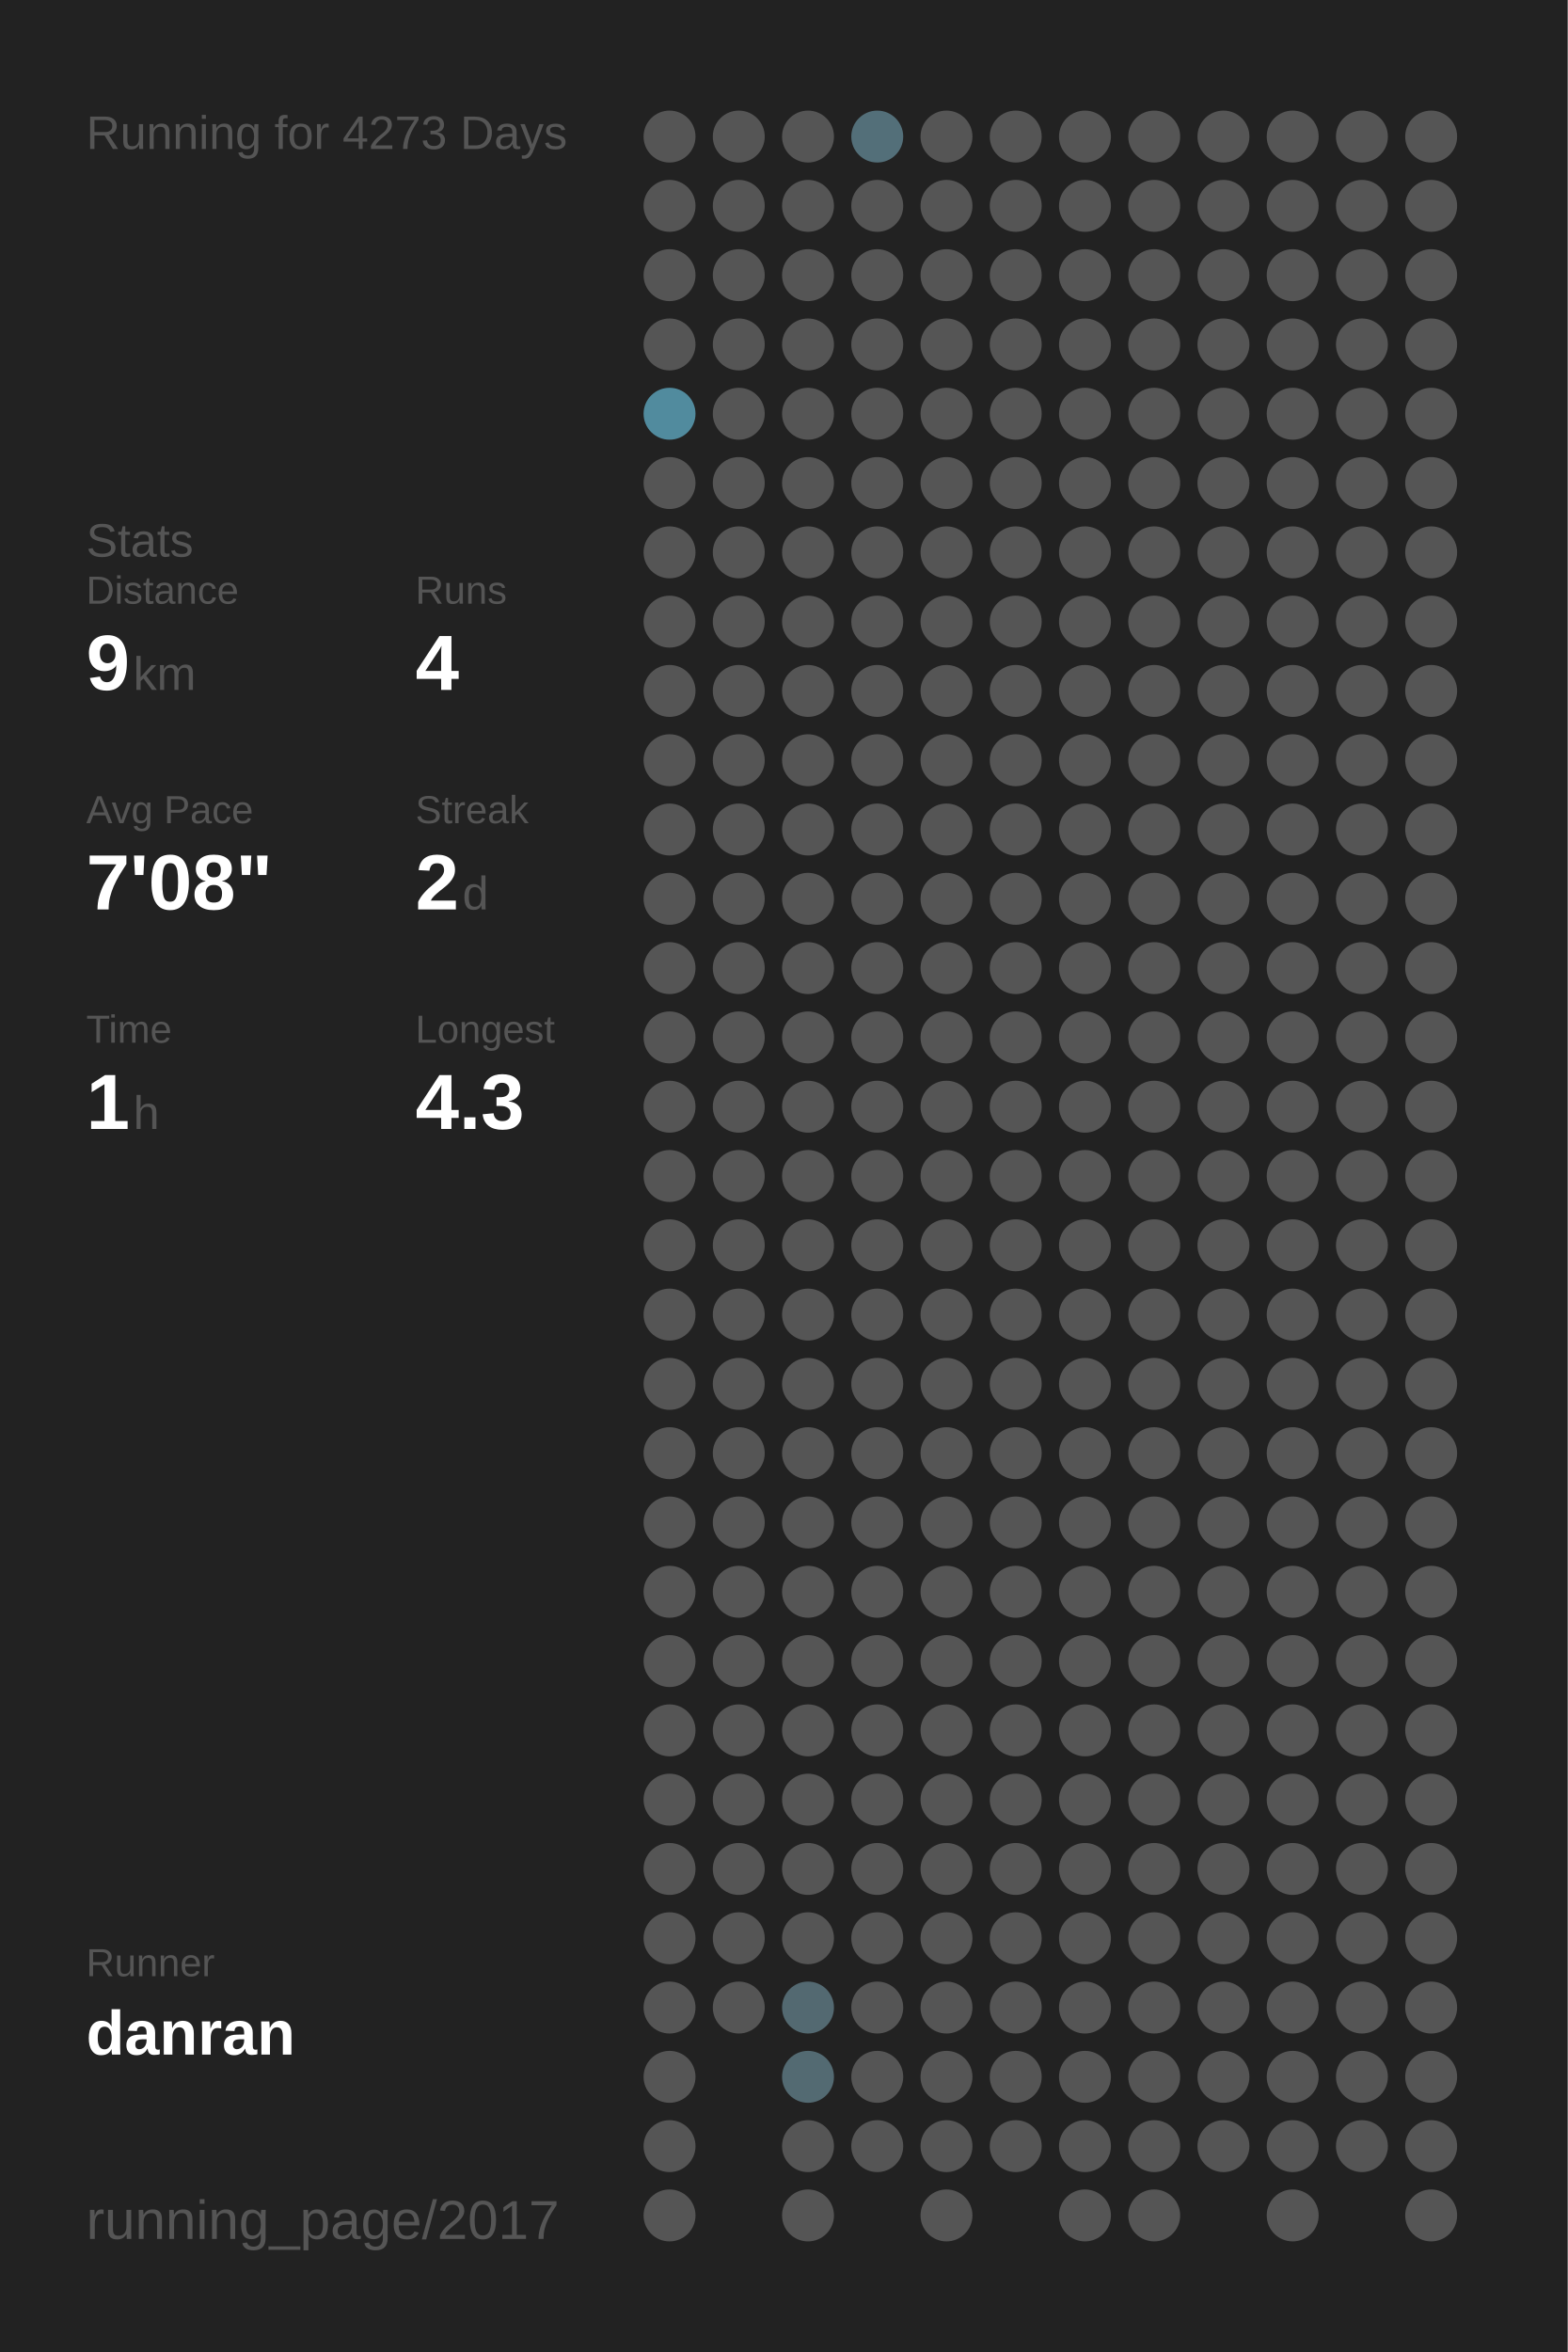
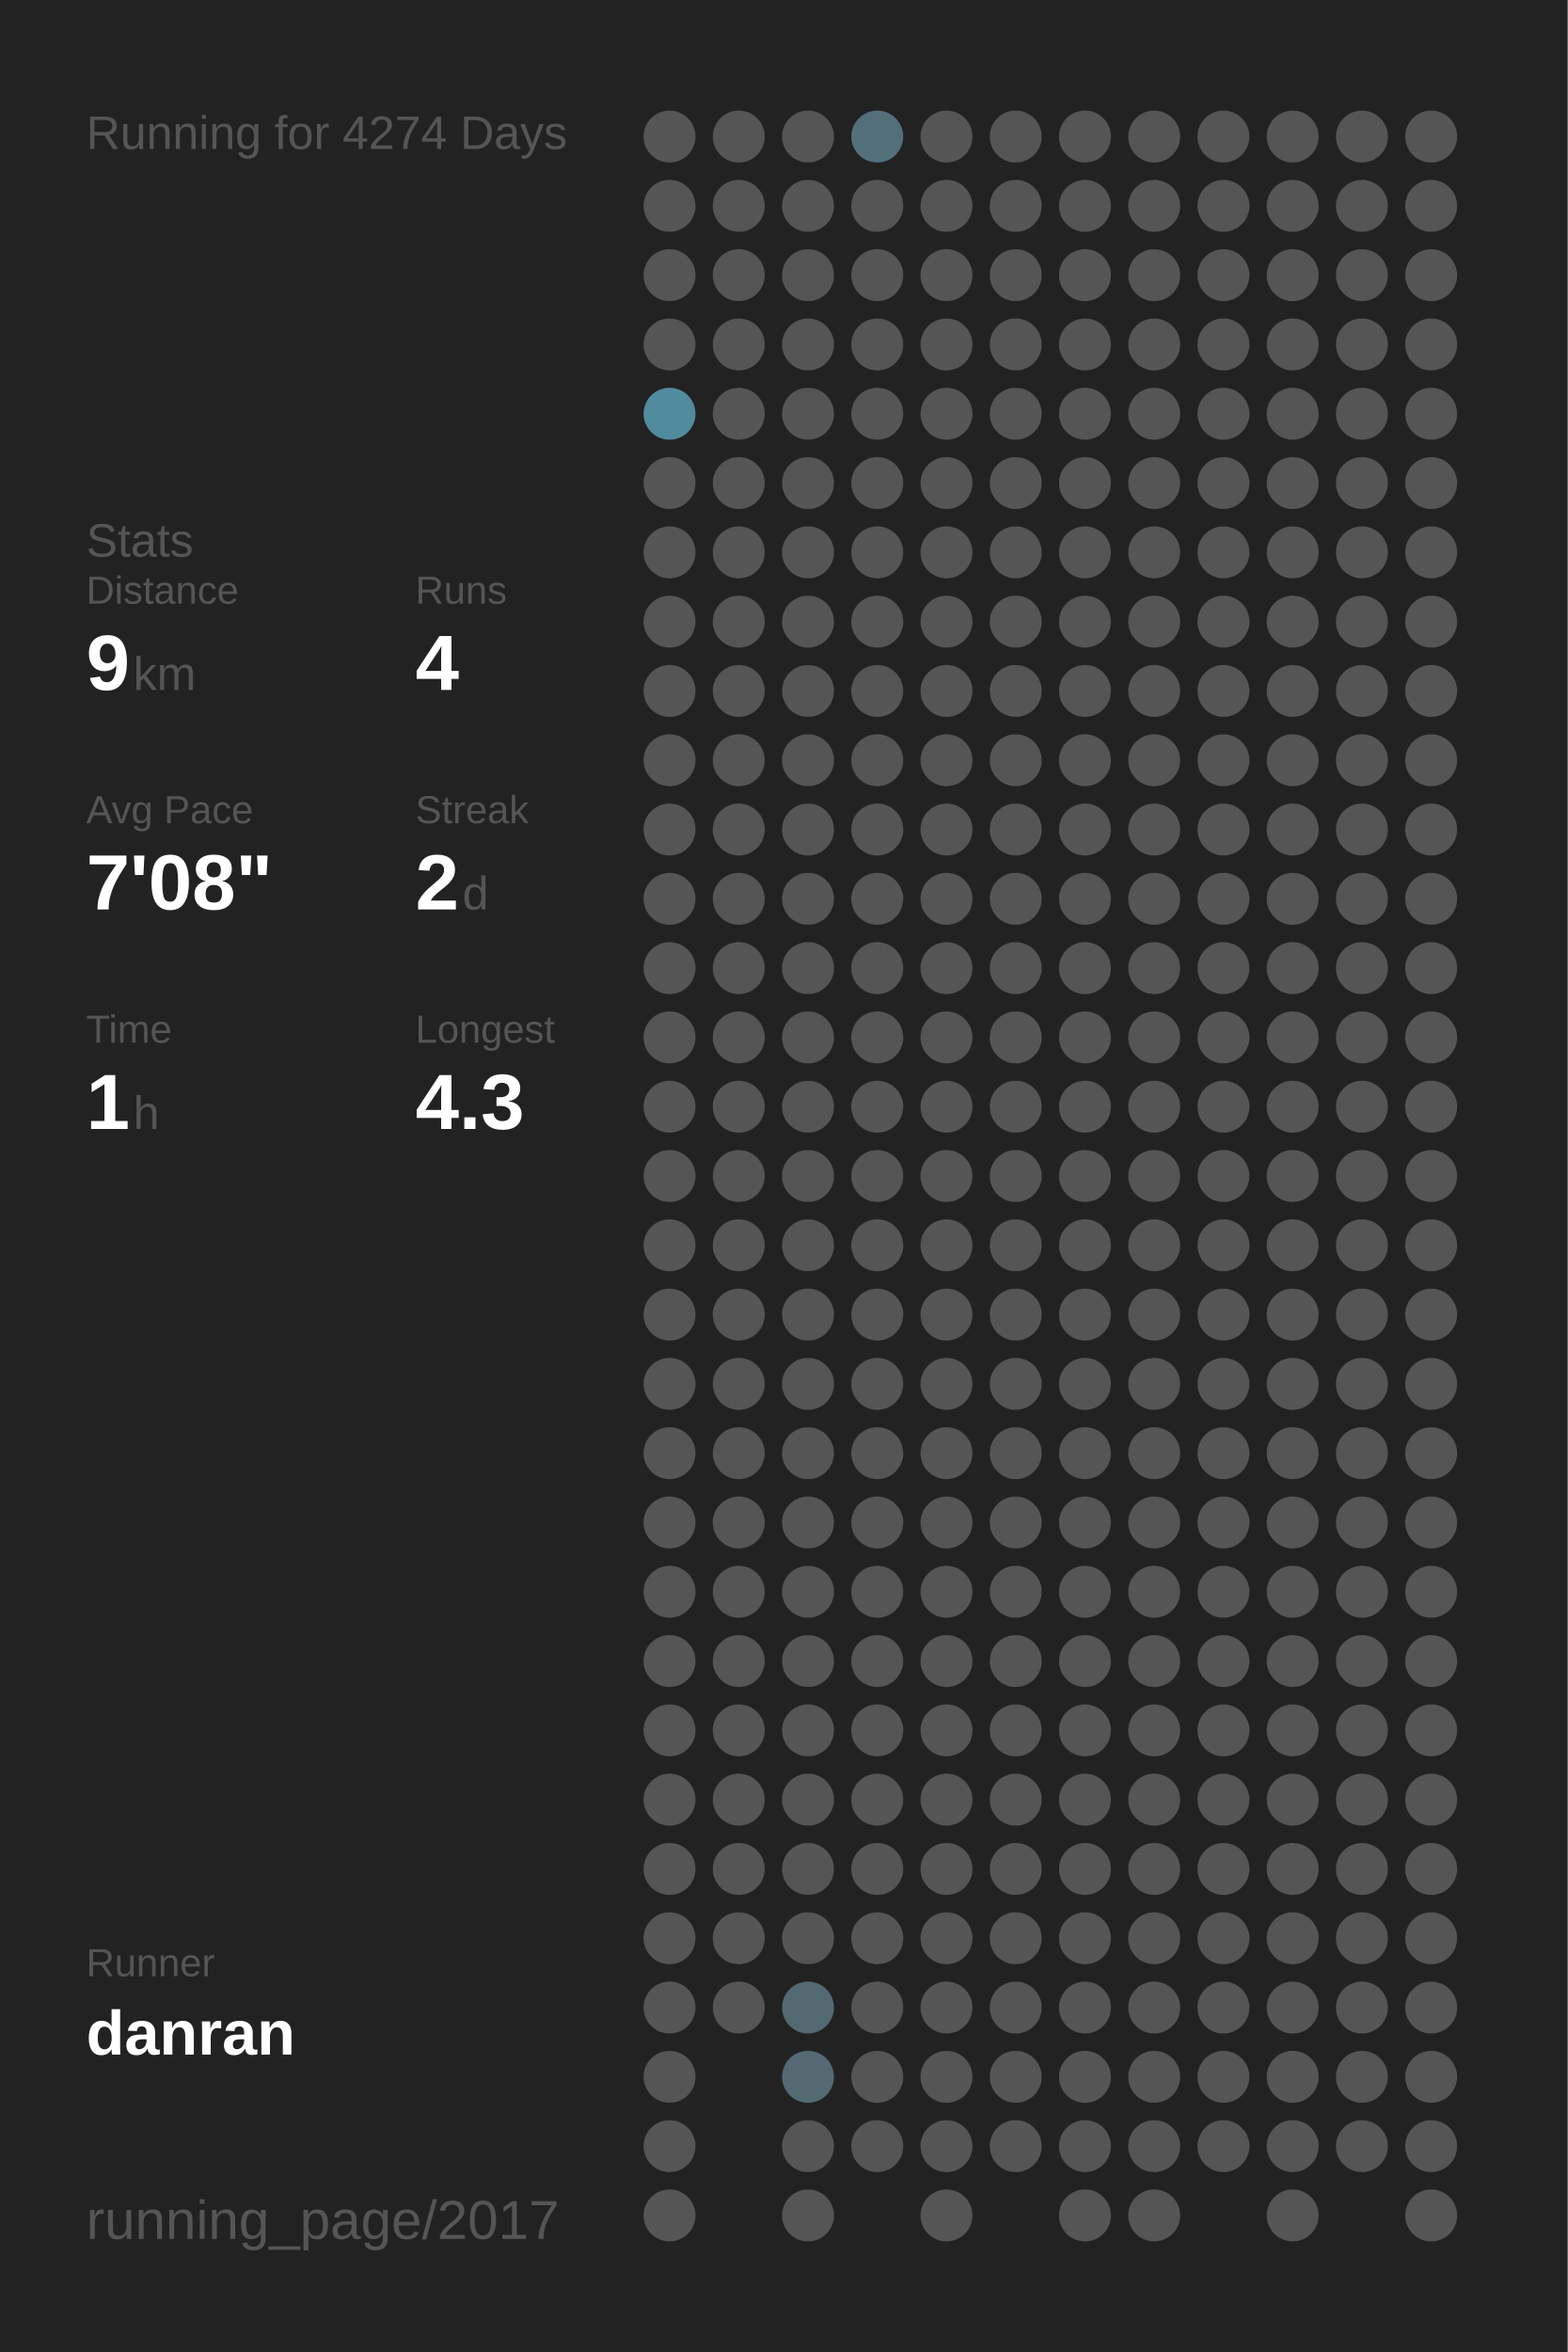
<svg xmlns="http://www.w3.org/2000/svg" baseProfile="full" height="300mm" version="1.1" viewBox="0,0,200,300" width="200mm">
  <defs />
  <rect fill="#222222" height="300" width="200" x="0" y="0" />
-   <text fill="#555555" style="font-size:6px; font-family:Arial;" x="11" y="19">Running for 4273 Days</text>
+   <text fill="#555555" style="font-size:6px; font-family:Arial;" x="11" y="19">Running for 4274 Days</text>
  <text fill="#555555" style="font-size:6px; font-family:Arial;" x="11" y="71">Stats</text>
  <text fill="#555555" style="font-size:5px; font-family:Arial;" x="11" y="77">Distance</text>
  <text fill="#FFFFFF" style="font-size:10px; font-family:Arial; font-weight:bold;" x="11" y="88">9</text>
  <text fill="#555555" style="font-size:6px; font-family:Arial;" x="17" y="88">km</text>
  <text fill="#555555" style="font-size:5px; font-family:Arial;" x="53" y="77">Runs</text>
  <text fill="#FFFFFF" style="font-size:10px; font-family:Arial; font-weight:bold;" x="53" y="88">4</text>
  <text fill="#555555" style="font-size:5px; font-family:Arial;" x="11" y="105">Avg Pace</text>
  <text fill="#FFFFFF" style="font-size:10px; font-family:Arial; font-weight:bold;" x="11" y="116">7'08"</text>
  <text fill="#555555" style="font-size:5px; font-family:Arial;" x="53" y="105">Streak</text>
  <text fill="#FFFFFF" style="font-size:10px; font-family:Arial; font-weight:bold;" x="53" y="116">2</text>
  <text fill="#555555" style="font-size:6px; font-family:Arial;" x="59" y="116">d</text>
  <text fill="#555555" style="font-size:5px; font-family:Arial;" x="11" y="133">Time</text>
  <text fill="#FFFFFF" style="font-size:10px; font-family:Arial; font-weight:bold;" x="11" y="144">1</text>
  <text fill="#555555" style="font-size:6px; font-family:Arial;" x="17" y="144">h</text>
  <text fill="#555555" style="font-size:5px; font-family:Arial;" x="53" y="133">Longest</text>
  <text fill="#FFFFFF" style="font-size:10px; font-family:Arial; font-weight:bold;" x="53" y="144">4.3</text>
  <text fill="#555555" style="font-size:5px; font-family:Arial;" x="11" y="252.065">Runner</text>
  <text fill="#FFFFFF" style="font-size:8px; font-family:Arial; font-weight:bold;" x="11" y="262.065">danran</text>
  <text fill="#555555" style="font-size:7px; font-family:Arial;" x="11" y="285.581">running_page/2017</text>
  <circle cx="85.417" cy="17.419" fill="#555555" r="3.312" />
  <circle cx="85.417" cy="26.258" fill="#555555" r="3.312" />
  <circle cx="85.417" cy="35.097" fill="#555555" r="3.312" />
  <circle cx="85.417" cy="43.935" fill="#555555" r="3.312" />
  <circle cx="85.417" cy="52.774" fill="#518b9e" r="3.312" />
  <circle cx="85.417" cy="61.613" fill="#555555" r="3.312" />
  <circle cx="85.417" cy="70.452" fill="#555555" r="3.312" />
  <circle cx="85.417" cy="79.29" fill="#555555" r="3.312" />
  <circle cx="85.417" cy="88.129" fill="#555555" r="3.312" />
  <circle cx="85.417" cy="96.968" fill="#555555" r="3.312" />
  <circle cx="85.417" cy="105.806" fill="#555555" r="3.312" />
  <circle cx="85.417" cy="114.645" fill="#555555" r="3.312" />
  <circle cx="85.417" cy="123.484" fill="#555555" r="3.312" />
  <circle cx="85.417" cy="132.323" fill="#555555" r="3.312" />
  <circle cx="85.417" cy="141.161" fill="#555555" r="3.312" />
  <circle cx="85.417" cy="150" fill="#555555" r="3.312" />
  <circle cx="85.417" cy="158.839" fill="#555555" r="3.312" />
  <circle cx="85.417" cy="167.677" fill="#555555" r="3.312" />
  <circle cx="85.417" cy="176.516" fill="#555555" r="3.312" />
  <circle cx="85.417" cy="185.355" fill="#555555" r="3.312" />
  <circle cx="85.417" cy="194.194" fill="#555555" r="3.312" />
  <circle cx="85.417" cy="203.032" fill="#555555" r="3.312" />
  <circle cx="85.417" cy="211.871" fill="#555555" r="3.312" />
  <circle cx="85.417" cy="220.71" fill="#555555" r="3.312" />
  <circle cx="85.417" cy="229.548" fill="#555555" r="3.312" />
  <circle cx="85.417" cy="238.387" fill="#555555" r="3.312" />
  <circle cx="85.417" cy="247.226" fill="#555555" r="3.312" />
  <circle cx="85.417" cy="256.065" fill="#555555" r="3.312" />
  <circle cx="85.417" cy="264.903" fill="#555555" r="3.312" />
  <circle cx="85.417" cy="273.742" fill="#555555" r="3.312" />
  <circle cx="85.417" cy="282.581" fill="#555555" r="3.312" />
  <circle cx="94.25" cy="17.419" fill="#555555" r="3.312" />
  <circle cx="94.25" cy="26.258" fill="#555555" r="3.312" />
  <circle cx="94.25" cy="35.097" fill="#555555" r="3.312" />
  <circle cx="94.25" cy="43.935" fill="#555555" r="3.312" />
  <circle cx="94.25" cy="52.774" fill="#555555" r="3.312" />
  <circle cx="94.25" cy="61.613" fill="#555555" r="3.312" />
  <circle cx="94.25" cy="70.452" fill="#555555" r="3.312" />
  <circle cx="94.25" cy="79.29" fill="#555555" r="3.312" />
  <circle cx="94.25" cy="88.129" fill="#555555" r="3.312" />
  <circle cx="94.25" cy="96.968" fill="#555555" r="3.312" />
  <circle cx="94.25" cy="105.806" fill="#555555" r="3.312" />
  <circle cx="94.25" cy="114.645" fill="#555555" r="3.312" />
  <circle cx="94.25" cy="123.484" fill="#555555" r="3.312" />
  <circle cx="94.25" cy="132.323" fill="#555555" r="3.312" />
  <circle cx="94.25" cy="141.161" fill="#555555" r="3.312" />
  <circle cx="94.25" cy="150" fill="#555555" r="3.312" />
  <circle cx="94.25" cy="158.839" fill="#555555" r="3.312" />
  <circle cx="94.25" cy="167.677" fill="#555555" r="3.312" />
  <circle cx="94.25" cy="176.516" fill="#555555" r="3.312" />
  <circle cx="94.25" cy="185.355" fill="#555555" r="3.312" />
  <circle cx="94.25" cy="194.194" fill="#555555" r="3.312" />
  <circle cx="94.25" cy="203.032" fill="#555555" r="3.312" />
  <circle cx="94.25" cy="211.871" fill="#555555" r="3.312" />
  <circle cx="94.25" cy="220.71" fill="#555555" r="3.312" />
  <circle cx="94.25" cy="229.548" fill="#555555" r="3.312" />
  <circle cx="94.25" cy="238.387" fill="#555555" r="3.312" />
  <circle cx="94.25" cy="247.226" fill="#555555" r="3.312" />
  <circle cx="94.25" cy="256.065" fill="#555555" r="3.312" />
  <circle cx="103.083" cy="17.419" fill="#555555" r="3.312" />
  <circle cx="103.083" cy="26.258" fill="#555555" r="3.312" />
  <circle cx="103.083" cy="35.097" fill="#555555" r="3.312" />
  <circle cx="103.083" cy="43.935" fill="#555555" r="3.312" />
  <circle cx="103.083" cy="52.774" fill="#555555" r="3.312" />
  <circle cx="103.083" cy="61.613" fill="#555555" r="3.312" />
  <circle cx="103.083" cy="70.452" fill="#555555" r="3.312" />
  <circle cx="103.083" cy="79.29" fill="#555555" r="3.312" />
  <circle cx="103.083" cy="88.129" fill="#555555" r="3.312" />
  <circle cx="103.083" cy="96.968" fill="#555555" r="3.312" />
  <circle cx="103.083" cy="105.806" fill="#555555" r="3.312" />
  <circle cx="103.083" cy="114.645" fill="#555555" r="3.312" />
  <circle cx="103.083" cy="123.484" fill="#555555" r="3.312" />
  <circle cx="103.083" cy="132.323" fill="#555555" r="3.312" />
  <circle cx="103.083" cy="141.161" fill="#555555" r="3.312" />
  <circle cx="103.083" cy="150" fill="#555555" r="3.312" />
  <circle cx="103.083" cy="158.839" fill="#555555" r="3.312" />
  <circle cx="103.083" cy="167.677" fill="#555555" r="3.312" />
  <circle cx="103.083" cy="176.516" fill="#555555" r="3.312" />
  <circle cx="103.083" cy="185.355" fill="#555555" r="3.312" />
  <circle cx="103.083" cy="194.194" fill="#555555" r="3.312" />
  <circle cx="103.083" cy="203.032" fill="#555555" r="3.312" />
  <circle cx="103.083" cy="211.871" fill="#555555" r="3.312" />
  <circle cx="103.083" cy="220.71" fill="#555555" r="3.312" />
  <circle cx="103.083" cy="229.548" fill="#555555" r="3.312" />
  <circle cx="103.083" cy="238.387" fill="#555555" r="3.312" />
  <circle cx="103.083" cy="247.226" fill="#555555" r="3.312" />
  <circle cx="103.083" cy="256.065" fill="#536971" r="3.312" />
  <circle cx="103.083" cy="264.903" fill="#536a72" r="3.312" />
  <circle cx="103.083" cy="273.742" fill="#555555" r="3.312" />
  <circle cx="103.083" cy="282.581" fill="#555555" r="3.312" />
  <circle cx="111.917" cy="17.419" fill="#536f79" r="3.312" />
  <circle cx="111.917" cy="26.258" fill="#555555" r="3.312" />
  <circle cx="111.917" cy="35.097" fill="#555555" r="3.312" />
  <circle cx="111.917" cy="43.935" fill="#555555" r="3.312" />
  <circle cx="111.917" cy="52.774" fill="#555555" r="3.312" />
  <circle cx="111.917" cy="61.613" fill="#555555" r="3.312" />
  <circle cx="111.917" cy="70.452" fill="#555555" r="3.312" />
  <circle cx="111.917" cy="79.29" fill="#555555" r="3.312" />
  <circle cx="111.917" cy="88.129" fill="#555555" r="3.312" />
  <circle cx="111.917" cy="96.968" fill="#555555" r="3.312" />
  <circle cx="111.917" cy="105.806" fill="#555555" r="3.312" />
  <circle cx="111.917" cy="114.645" fill="#555555" r="3.312" />
  <circle cx="111.917" cy="123.484" fill="#555555" r="3.312" />
  <circle cx="111.917" cy="132.323" fill="#555555" r="3.312" />
  <circle cx="111.917" cy="141.161" fill="#555555" r="3.312" />
  <circle cx="111.917" cy="150" fill="#555555" r="3.312" />
  <circle cx="111.917" cy="158.839" fill="#555555" r="3.312" />
  <circle cx="111.917" cy="167.677" fill="#555555" r="3.312" />
  <circle cx="111.917" cy="176.516" fill="#555555" r="3.312" />
  <circle cx="111.917" cy="185.355" fill="#555555" r="3.312" />
  <circle cx="111.917" cy="194.194" fill="#555555" r="3.312" />
  <circle cx="111.917" cy="203.032" fill="#555555" r="3.312" />
  <circle cx="111.917" cy="211.871" fill="#555555" r="3.312" />
  <circle cx="111.917" cy="220.71" fill="#555555" r="3.312" />
  <circle cx="111.917" cy="229.548" fill="#555555" r="3.312" />
  <circle cx="111.917" cy="238.387" fill="#555555" r="3.312" />
  <circle cx="111.917" cy="247.226" fill="#555555" r="3.312" />
  <circle cx="111.917" cy="256.065" fill="#555555" r="3.312" />
  <circle cx="111.917" cy="264.903" fill="#555555" r="3.312" />
  <circle cx="111.917" cy="273.742" fill="#555555" r="3.312" />
  <circle cx="120.75" cy="17.419" fill="#555555" r="3.312" />
  <circle cx="120.75" cy="26.258" fill="#555555" r="3.312" />
  <circle cx="120.75" cy="35.097" fill="#555555" r="3.312" />
  <circle cx="120.75" cy="43.935" fill="#555555" r="3.312" />
  <circle cx="120.75" cy="52.774" fill="#555555" r="3.312" />
  <circle cx="120.75" cy="61.613" fill="#555555" r="3.312" />
  <circle cx="120.75" cy="70.452" fill="#555555" r="3.312" />
  <circle cx="120.75" cy="79.29" fill="#555555" r="3.312" />
  <circle cx="120.75" cy="88.129" fill="#555555" r="3.312" />
  <circle cx="120.75" cy="96.968" fill="#555555" r="3.312" />
  <circle cx="120.75" cy="105.806" fill="#555555" r="3.312" />
  <circle cx="120.75" cy="114.645" fill="#555555" r="3.312" />
  <circle cx="120.75" cy="123.484" fill="#555555" r="3.312" />
  <circle cx="120.75" cy="132.323" fill="#555555" r="3.312" />
  <circle cx="120.75" cy="141.161" fill="#555555" r="3.312" />
  <circle cx="120.75" cy="150" fill="#555555" r="3.312" />
  <circle cx="120.75" cy="158.839" fill="#555555" r="3.312" />
  <circle cx="120.75" cy="167.677" fill="#555555" r="3.312" />
  <circle cx="120.75" cy="176.516" fill="#555555" r="3.312" />
  <circle cx="120.75" cy="185.355" fill="#555555" r="3.312" />
  <circle cx="120.75" cy="194.194" fill="#555555" r="3.312" />
  <circle cx="120.75" cy="203.032" fill="#555555" r="3.312" />
  <circle cx="120.75" cy="211.871" fill="#555555" r="3.312" />
  <circle cx="120.75" cy="220.71" fill="#555555" r="3.312" />
  <circle cx="120.75" cy="229.548" fill="#555555" r="3.312" />
  <circle cx="120.75" cy="238.387" fill="#555555" r="3.312" />
  <circle cx="120.75" cy="247.226" fill="#555555" r="3.312" />
  <circle cx="120.75" cy="256.065" fill="#555555" r="3.312" />
  <circle cx="120.75" cy="264.903" fill="#555555" r="3.312" />
  <circle cx="120.75" cy="273.742" fill="#555555" r="3.312" />
  <circle cx="120.75" cy="282.581" fill="#555555" r="3.312" />
  <circle cx="129.583" cy="17.419" fill="#555555" r="3.312" />
  <circle cx="129.583" cy="26.258" fill="#555555" r="3.312" />
  <circle cx="129.583" cy="35.097" fill="#555555" r="3.312" />
  <circle cx="129.583" cy="43.935" fill="#555555" r="3.312" />
  <circle cx="129.583" cy="52.774" fill="#555555" r="3.312" />
  <circle cx="129.583" cy="61.613" fill="#555555" r="3.312" />
  <circle cx="129.583" cy="70.452" fill="#555555" r="3.312" />
  <circle cx="129.583" cy="79.29" fill="#555555" r="3.312" />
  <circle cx="129.583" cy="88.129" fill="#555555" r="3.312" />
  <circle cx="129.583" cy="96.968" fill="#555555" r="3.312" />
  <circle cx="129.583" cy="105.806" fill="#555555" r="3.312" />
  <circle cx="129.583" cy="114.645" fill="#555555" r="3.312" />
  <circle cx="129.583" cy="123.484" fill="#555555" r="3.312" />
  <circle cx="129.583" cy="132.323" fill="#555555" r="3.312" />
  <circle cx="129.583" cy="141.161" fill="#555555" r="3.312" />
  <circle cx="129.583" cy="150" fill="#555555" r="3.312" />
  <circle cx="129.583" cy="158.839" fill="#555555" r="3.312" />
  <circle cx="129.583" cy="167.677" fill="#555555" r="3.312" />
  <circle cx="129.583" cy="176.516" fill="#555555" r="3.312" />
  <circle cx="129.583" cy="185.355" fill="#555555" r="3.312" />
  <circle cx="129.583" cy="194.194" fill="#555555" r="3.312" />
  <circle cx="129.583" cy="203.032" fill="#555555" r="3.312" />
  <circle cx="129.583" cy="211.871" fill="#555555" r="3.312" />
  <circle cx="129.583" cy="220.71" fill="#555555" r="3.312" />
  <circle cx="129.583" cy="229.548" fill="#555555" r="3.312" />
  <circle cx="129.583" cy="238.387" fill="#555555" r="3.312" />
  <circle cx="129.583" cy="247.226" fill="#555555" r="3.312" />
  <circle cx="129.583" cy="256.065" fill="#555555" r="3.312" />
  <circle cx="129.583" cy="264.903" fill="#555555" r="3.312" />
  <circle cx="129.583" cy="273.742" fill="#555555" r="3.312" />
  <circle cx="138.417" cy="17.419" fill="#555555" r="3.312" />
  <circle cx="138.417" cy="26.258" fill="#555555" r="3.312" />
  <circle cx="138.417" cy="35.097" fill="#555555" r="3.312" />
  <circle cx="138.417" cy="43.935" fill="#555555" r="3.312" />
  <circle cx="138.417" cy="52.774" fill="#555555" r="3.312" />
  <circle cx="138.417" cy="61.613" fill="#555555" r="3.312" />
  <circle cx="138.417" cy="70.452" fill="#555555" r="3.312" />
  <circle cx="138.417" cy="79.29" fill="#555555" r="3.312" />
  <circle cx="138.417" cy="88.129" fill="#555555" r="3.312" />
  <circle cx="138.417" cy="96.968" fill="#555555" r="3.312" />
  <circle cx="138.417" cy="105.806" fill="#555555" r="3.312" />
  <circle cx="138.417" cy="114.645" fill="#555555" r="3.312" />
  <circle cx="138.417" cy="123.484" fill="#555555" r="3.312" />
  <circle cx="138.417" cy="132.323" fill="#555555" r="3.312" />
  <circle cx="138.417" cy="141.161" fill="#555555" r="3.312" />
  <circle cx="138.417" cy="150" fill="#555555" r="3.312" />
  <circle cx="138.417" cy="158.839" fill="#555555" r="3.312" />
  <circle cx="138.417" cy="167.677" fill="#555555" r="3.312" />
  <circle cx="138.417" cy="176.516" fill="#555555" r="3.312" />
  <circle cx="138.417" cy="185.355" fill="#555555" r="3.312" />
  <circle cx="138.417" cy="194.194" fill="#555555" r="3.312" />
  <circle cx="138.417" cy="203.032" fill="#555555" r="3.312" />
  <circle cx="138.417" cy="211.871" fill="#555555" r="3.312" />
  <circle cx="138.417" cy="220.71" fill="#555555" r="3.312" />
  <circle cx="138.417" cy="229.548" fill="#555555" r="3.312" />
  <circle cx="138.417" cy="238.387" fill="#555555" r="3.312" />
  <circle cx="138.417" cy="247.226" fill="#555555" r="3.312" />
  <circle cx="138.417" cy="256.065" fill="#555555" r="3.312" />
  <circle cx="138.417" cy="264.903" fill="#555555" r="3.312" />
  <circle cx="138.417" cy="273.742" fill="#555555" r="3.312" />
  <circle cx="138.417" cy="282.581" fill="#555555" r="3.312" />
  <circle cx="147.25" cy="17.419" fill="#555555" r="3.312" />
  <circle cx="147.25" cy="26.258" fill="#555555" r="3.312" />
  <circle cx="147.25" cy="35.097" fill="#555555" r="3.312" />
  <circle cx="147.25" cy="43.935" fill="#555555" r="3.312" />
  <circle cx="147.25" cy="52.774" fill="#555555" r="3.312" />
  <circle cx="147.25" cy="61.613" fill="#555555" r="3.312" />
  <circle cx="147.25" cy="70.452" fill="#555555" r="3.312" />
  <circle cx="147.25" cy="79.29" fill="#555555" r="3.312" />
  <circle cx="147.25" cy="88.129" fill="#555555" r="3.312" />
  <circle cx="147.25" cy="96.968" fill="#555555" r="3.312" />
  <circle cx="147.25" cy="105.806" fill="#555555" r="3.312" />
  <circle cx="147.25" cy="114.645" fill="#555555" r="3.312" />
  <circle cx="147.25" cy="123.484" fill="#555555" r="3.312" />
  <circle cx="147.25" cy="132.323" fill="#555555" r="3.312" />
  <circle cx="147.25" cy="141.161" fill="#555555" r="3.312" />
  <circle cx="147.25" cy="150" fill="#555555" r="3.312" />
  <circle cx="147.25" cy="158.839" fill="#555555" r="3.312" />
  <circle cx="147.25" cy="167.677" fill="#555555" r="3.312" />
  <circle cx="147.25" cy="176.516" fill="#555555" r="3.312" />
  <circle cx="147.25" cy="185.355" fill="#555555" r="3.312" />
  <circle cx="147.25" cy="194.194" fill="#555555" r="3.312" />
  <circle cx="147.25" cy="203.032" fill="#555555" r="3.312" />
  <circle cx="147.25" cy="211.871" fill="#555555" r="3.312" />
  <circle cx="147.25" cy="220.71" fill="#555555" r="3.312" />
  <circle cx="147.25" cy="229.548" fill="#555555" r="3.312" />
  <circle cx="147.25" cy="238.387" fill="#555555" r="3.312" />
  <circle cx="147.25" cy="247.226" fill="#555555" r="3.312" />
  <circle cx="147.25" cy="256.065" fill="#555555" r="3.312" />
  <circle cx="147.25" cy="264.903" fill="#555555" r="3.312" />
  <circle cx="147.25" cy="273.742" fill="#555555" r="3.312" />
  <circle cx="147.25" cy="282.581" fill="#555555" r="3.312" />
  <circle cx="156.083" cy="17.419" fill="#555555" r="3.312" />
  <circle cx="156.083" cy="26.258" fill="#555555" r="3.312" />
  <circle cx="156.083" cy="35.097" fill="#555555" r="3.312" />
  <circle cx="156.083" cy="43.935" fill="#555555" r="3.312" />
  <circle cx="156.083" cy="52.774" fill="#555555" r="3.312" />
  <circle cx="156.083" cy="61.613" fill="#555555" r="3.312" />
  <circle cx="156.083" cy="70.452" fill="#555555" r="3.312" />
  <circle cx="156.083" cy="79.29" fill="#555555" r="3.312" />
  <circle cx="156.083" cy="88.129" fill="#555555" r="3.312" />
  <circle cx="156.083" cy="96.968" fill="#555555" r="3.312" />
  <circle cx="156.083" cy="105.806" fill="#555555" r="3.312" />
  <circle cx="156.083" cy="114.645" fill="#555555" r="3.312" />
  <circle cx="156.083" cy="123.484" fill="#555555" r="3.312" />
  <circle cx="156.083" cy="132.323" fill="#555555" r="3.312" />
  <circle cx="156.083" cy="141.161" fill="#555555" r="3.312" />
  <circle cx="156.083" cy="150" fill="#555555" r="3.312" />
  <circle cx="156.083" cy="158.839" fill="#555555" r="3.312" />
  <circle cx="156.083" cy="167.677" fill="#555555" r="3.312" />
  <circle cx="156.083" cy="176.516" fill="#555555" r="3.312" />
  <circle cx="156.083" cy="185.355" fill="#555555" r="3.312" />
  <circle cx="156.083" cy="194.194" fill="#555555" r="3.312" />
  <circle cx="156.083" cy="203.032" fill="#555555" r="3.312" />
  <circle cx="156.083" cy="211.871" fill="#555555" r="3.312" />
  <circle cx="156.083" cy="220.71" fill="#555555" r="3.312" />
  <circle cx="156.083" cy="229.548" fill="#555555" r="3.312" />
  <circle cx="156.083" cy="238.387" fill="#555555" r="3.312" />
  <circle cx="156.083" cy="247.226" fill="#555555" r="3.312" />
  <circle cx="156.083" cy="256.065" fill="#555555" r="3.312" />
  <circle cx="156.083" cy="264.903" fill="#555555" r="3.312" />
  <circle cx="156.083" cy="273.742" fill="#555555" r="3.312" />
  <circle cx="164.917" cy="17.419" fill="#555555" r="3.312" />
  <circle cx="164.917" cy="26.258" fill="#555555" r="3.312" />
  <circle cx="164.917" cy="35.097" fill="#555555" r="3.312" />
  <circle cx="164.917" cy="43.935" fill="#555555" r="3.312" />
  <circle cx="164.917" cy="52.774" fill="#555555" r="3.312" />
  <circle cx="164.917" cy="61.613" fill="#555555" r="3.312" />
  <circle cx="164.917" cy="70.452" fill="#555555" r="3.312" />
  <circle cx="164.917" cy="79.29" fill="#555555" r="3.312" />
  <circle cx="164.917" cy="88.129" fill="#555555" r="3.312" />
  <circle cx="164.917" cy="96.968" fill="#555555" r="3.312" />
  <circle cx="164.917" cy="105.806" fill="#555555" r="3.312" />
  <circle cx="164.917" cy="114.645" fill="#555555" r="3.312" />
  <circle cx="164.917" cy="123.484" fill="#555555" r="3.312" />
  <circle cx="164.917" cy="132.323" fill="#555555" r="3.312" />
  <circle cx="164.917" cy="141.161" fill="#555555" r="3.312" />
  <circle cx="164.917" cy="150" fill="#555555" r="3.312" />
  <circle cx="164.917" cy="158.839" fill="#555555" r="3.312" />
  <circle cx="164.917" cy="167.677" fill="#555555" r="3.312" />
  <circle cx="164.917" cy="176.516" fill="#555555" r="3.312" />
  <circle cx="164.917" cy="185.355" fill="#555555" r="3.312" />
  <circle cx="164.917" cy="194.194" fill="#555555" r="3.312" />
  <circle cx="164.917" cy="203.032" fill="#555555" r="3.312" />
  <circle cx="164.917" cy="211.871" fill="#555555" r="3.312" />
  <circle cx="164.917" cy="220.71" fill="#555555" r="3.312" />
  <circle cx="164.917" cy="229.548" fill="#555555" r="3.312" />
  <circle cx="164.917" cy="238.387" fill="#555555" r="3.312" />
  <circle cx="164.917" cy="247.226" fill="#555555" r="3.312" />
  <circle cx="164.917" cy="256.065" fill="#555555" r="3.312" />
  <circle cx="164.917" cy="264.903" fill="#555555" r="3.312" />
  <circle cx="164.917" cy="273.742" fill="#555555" r="3.312" />
  <circle cx="164.917" cy="282.581" fill="#555555" r="3.312" />
  <circle cx="173.75" cy="17.419" fill="#555555" r="3.312" />
  <circle cx="173.75" cy="26.258" fill="#555555" r="3.312" />
  <circle cx="173.75" cy="35.097" fill="#555555" r="3.312" />
  <circle cx="173.75" cy="43.935" fill="#555555" r="3.312" />
  <circle cx="173.75" cy="52.774" fill="#555555" r="3.312" />
  <circle cx="173.75" cy="61.613" fill="#555555" r="3.312" />
  <circle cx="173.75" cy="70.452" fill="#555555" r="3.312" />
  <circle cx="173.75" cy="79.29" fill="#555555" r="3.312" />
  <circle cx="173.75" cy="88.129" fill="#555555" r="3.312" />
  <circle cx="173.75" cy="96.968" fill="#555555" r="3.312" />
  <circle cx="173.75" cy="105.806" fill="#555555" r="3.312" />
  <circle cx="173.75" cy="114.645" fill="#555555" r="3.312" />
  <circle cx="173.75" cy="123.484" fill="#555555" r="3.312" />
  <circle cx="173.75" cy="132.323" fill="#555555" r="3.312" />
  <circle cx="173.75" cy="141.161" fill="#555555" r="3.312" />
  <circle cx="173.75" cy="150" fill="#555555" r="3.312" />
  <circle cx="173.75" cy="158.839" fill="#555555" r="3.312" />
  <circle cx="173.75" cy="167.677" fill="#555555" r="3.312" />
  <circle cx="173.75" cy="176.516" fill="#555555" r="3.312" />
  <circle cx="173.75" cy="185.355" fill="#555555" r="3.312" />
  <circle cx="173.75" cy="194.194" fill="#555555" r="3.312" />
  <circle cx="173.75" cy="203.032" fill="#555555" r="3.312" />
  <circle cx="173.75" cy="211.871" fill="#555555" r="3.312" />
  <circle cx="173.75" cy="220.71" fill="#555555" r="3.312" />
  <circle cx="173.75" cy="229.548" fill="#555555" r="3.312" />
  <circle cx="173.75" cy="238.387" fill="#555555" r="3.312" />
  <circle cx="173.75" cy="247.226" fill="#555555" r="3.312" />
  <circle cx="173.75" cy="256.065" fill="#555555" r="3.312" />
  <circle cx="173.75" cy="264.903" fill="#555555" r="3.312" />
  <circle cx="173.75" cy="273.742" fill="#555555" r="3.312" />
  <circle cx="182.583" cy="17.419" fill="#555555" r="3.312" />
  <circle cx="182.583" cy="26.258" fill="#555555" r="3.312" />
  <circle cx="182.583" cy="35.097" fill="#555555" r="3.312" />
  <circle cx="182.583" cy="43.935" fill="#555555" r="3.312" />
  <circle cx="182.583" cy="52.774" fill="#555555" r="3.312" />
  <circle cx="182.583" cy="61.613" fill="#555555" r="3.312" />
  <circle cx="182.583" cy="70.452" fill="#555555" r="3.312" />
  <circle cx="182.583" cy="79.29" fill="#555555" r="3.312" />
  <circle cx="182.583" cy="88.129" fill="#555555" r="3.312" />
  <circle cx="182.583" cy="96.968" fill="#555555" r="3.312" />
  <circle cx="182.583" cy="105.806" fill="#555555" r="3.312" />
  <circle cx="182.583" cy="114.645" fill="#555555" r="3.312" />
  <circle cx="182.583" cy="123.484" fill="#555555" r="3.312" />
  <circle cx="182.583" cy="132.323" fill="#555555" r="3.312" />
  <circle cx="182.583" cy="141.161" fill="#555555" r="3.312" />
  <circle cx="182.583" cy="150" fill="#555555" r="3.312" />
  <circle cx="182.583" cy="158.839" fill="#555555" r="3.312" />
  <circle cx="182.583" cy="167.677" fill="#555555" r="3.312" />
  <circle cx="182.583" cy="176.516" fill="#555555" r="3.312" />
  <circle cx="182.583" cy="185.355" fill="#555555" r="3.312" />
  <circle cx="182.583" cy="194.194" fill="#555555" r="3.312" />
  <circle cx="182.583" cy="203.032" fill="#555555" r="3.312" />
  <circle cx="182.583" cy="211.871" fill="#555555" r="3.312" />
  <circle cx="182.583" cy="220.71" fill="#555555" r="3.312" />
  <circle cx="182.583" cy="229.548" fill="#555555" r="3.312" />
  <circle cx="182.583" cy="238.387" fill="#555555" r="3.312" />
  <circle cx="182.583" cy="247.226" fill="#555555" r="3.312" />
  <circle cx="182.583" cy="256.065" fill="#555555" r="3.312" />
  <circle cx="182.583" cy="264.903" fill="#555555" r="3.312" />
  <circle cx="182.583" cy="273.742" fill="#555555" r="3.312" />
  <circle cx="182.583" cy="282.581" fill="#555555" r="3.312" />
</svg>
